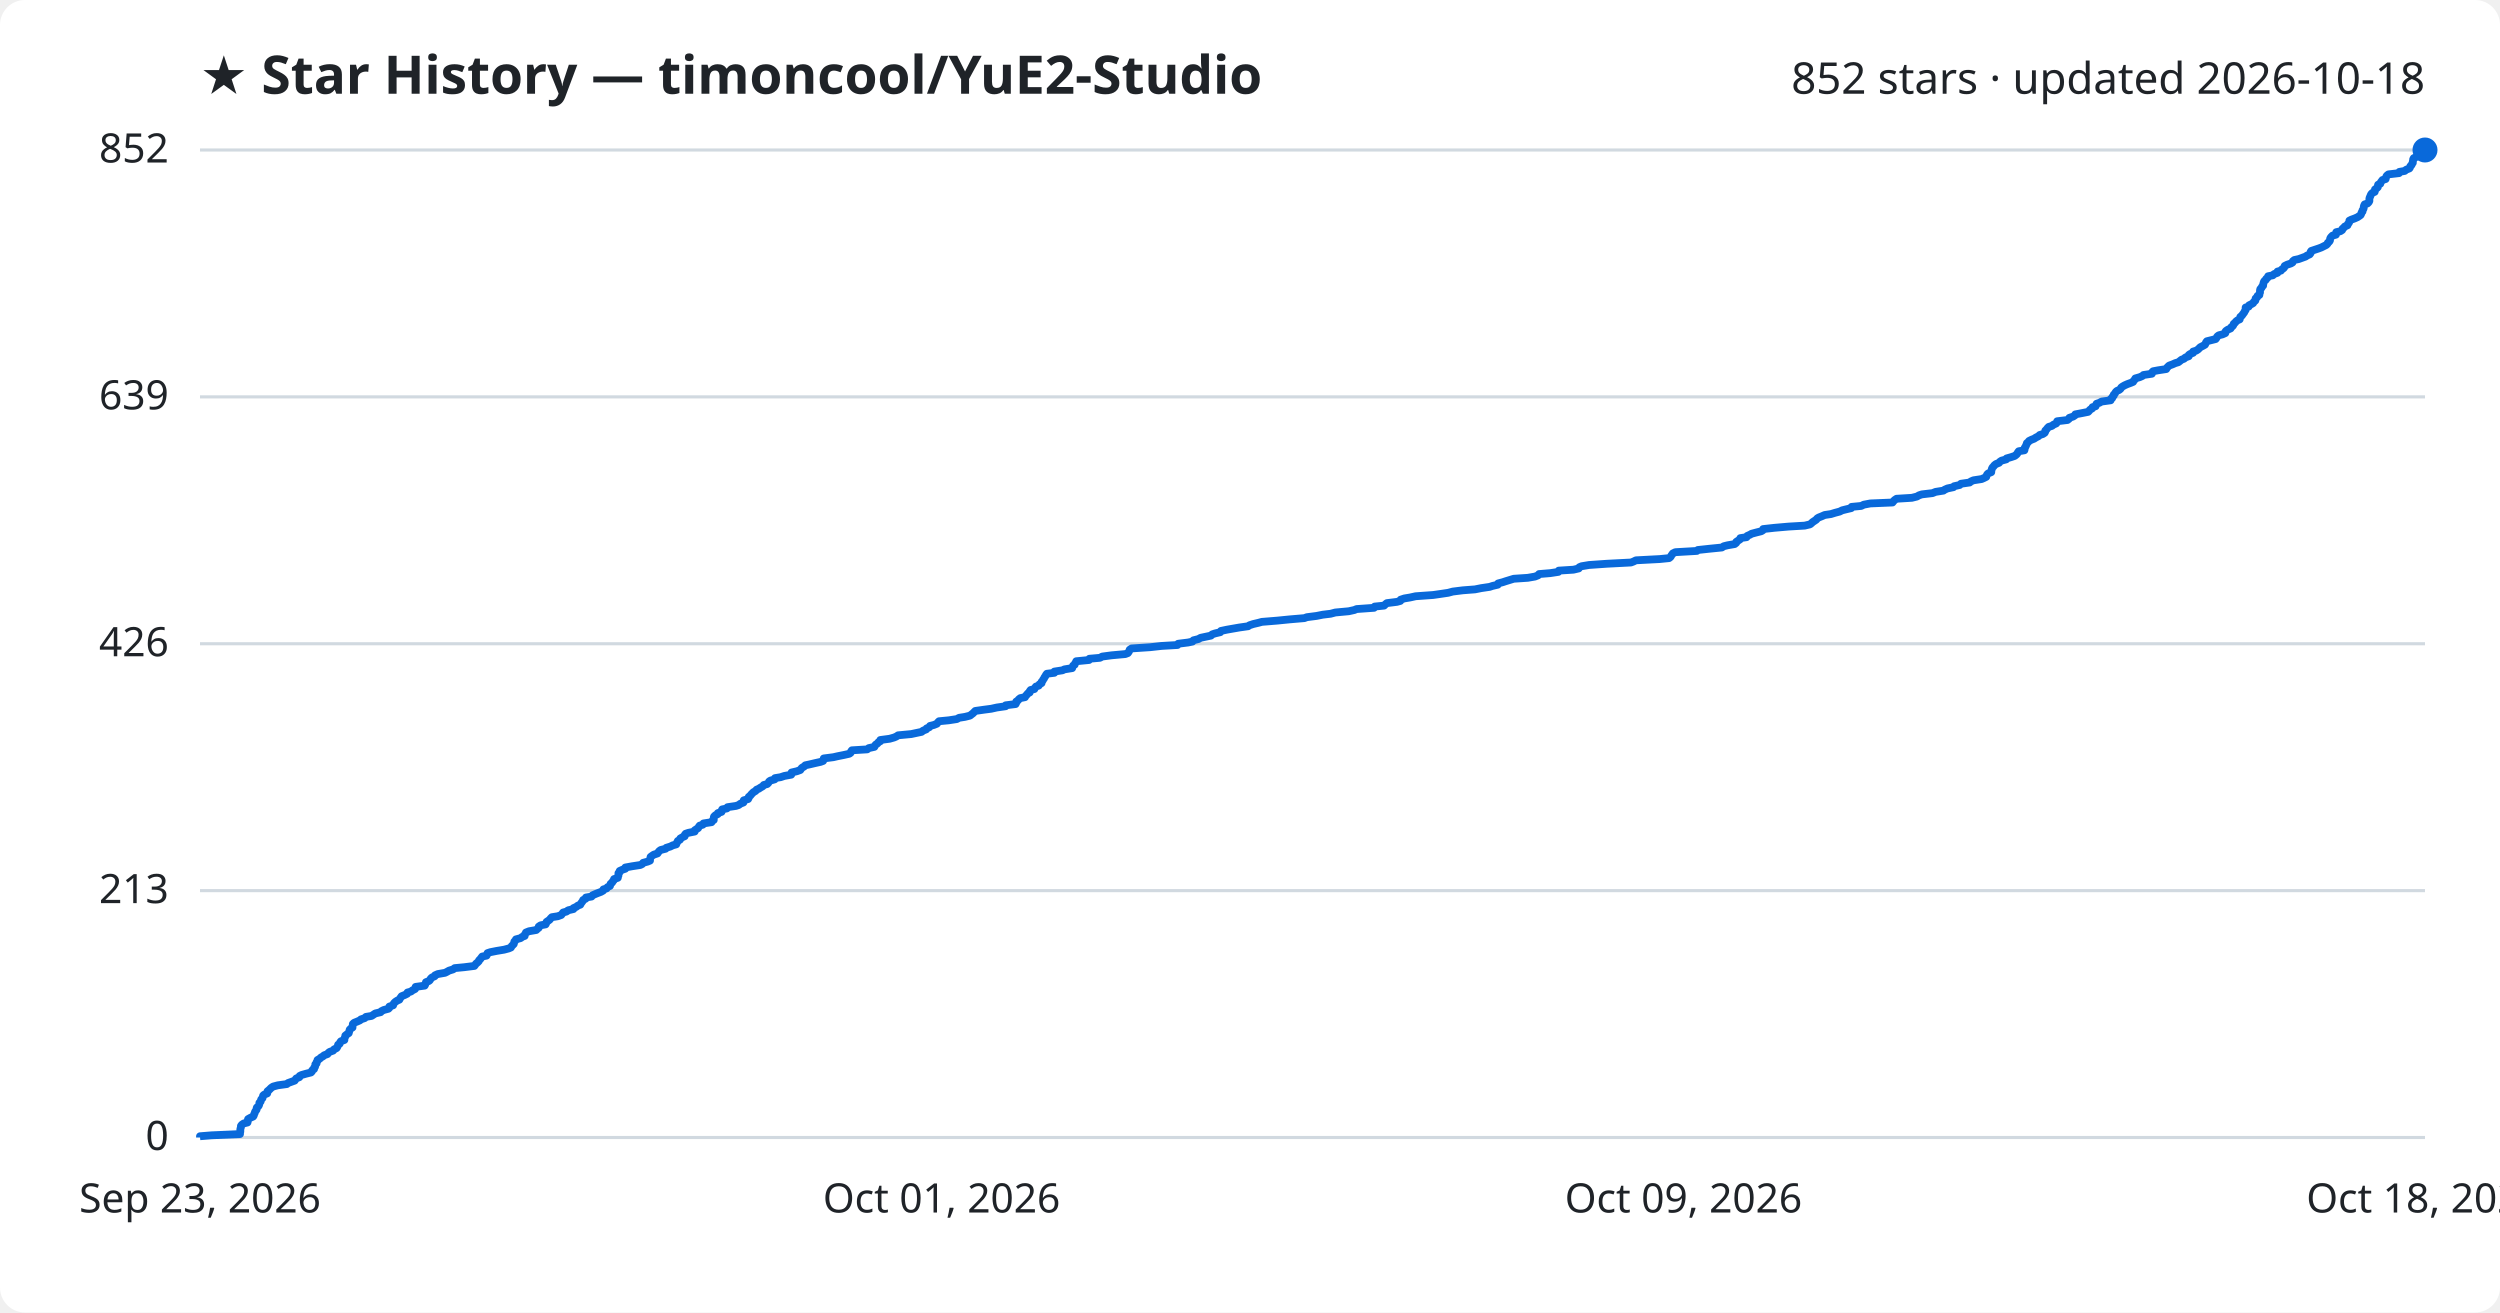
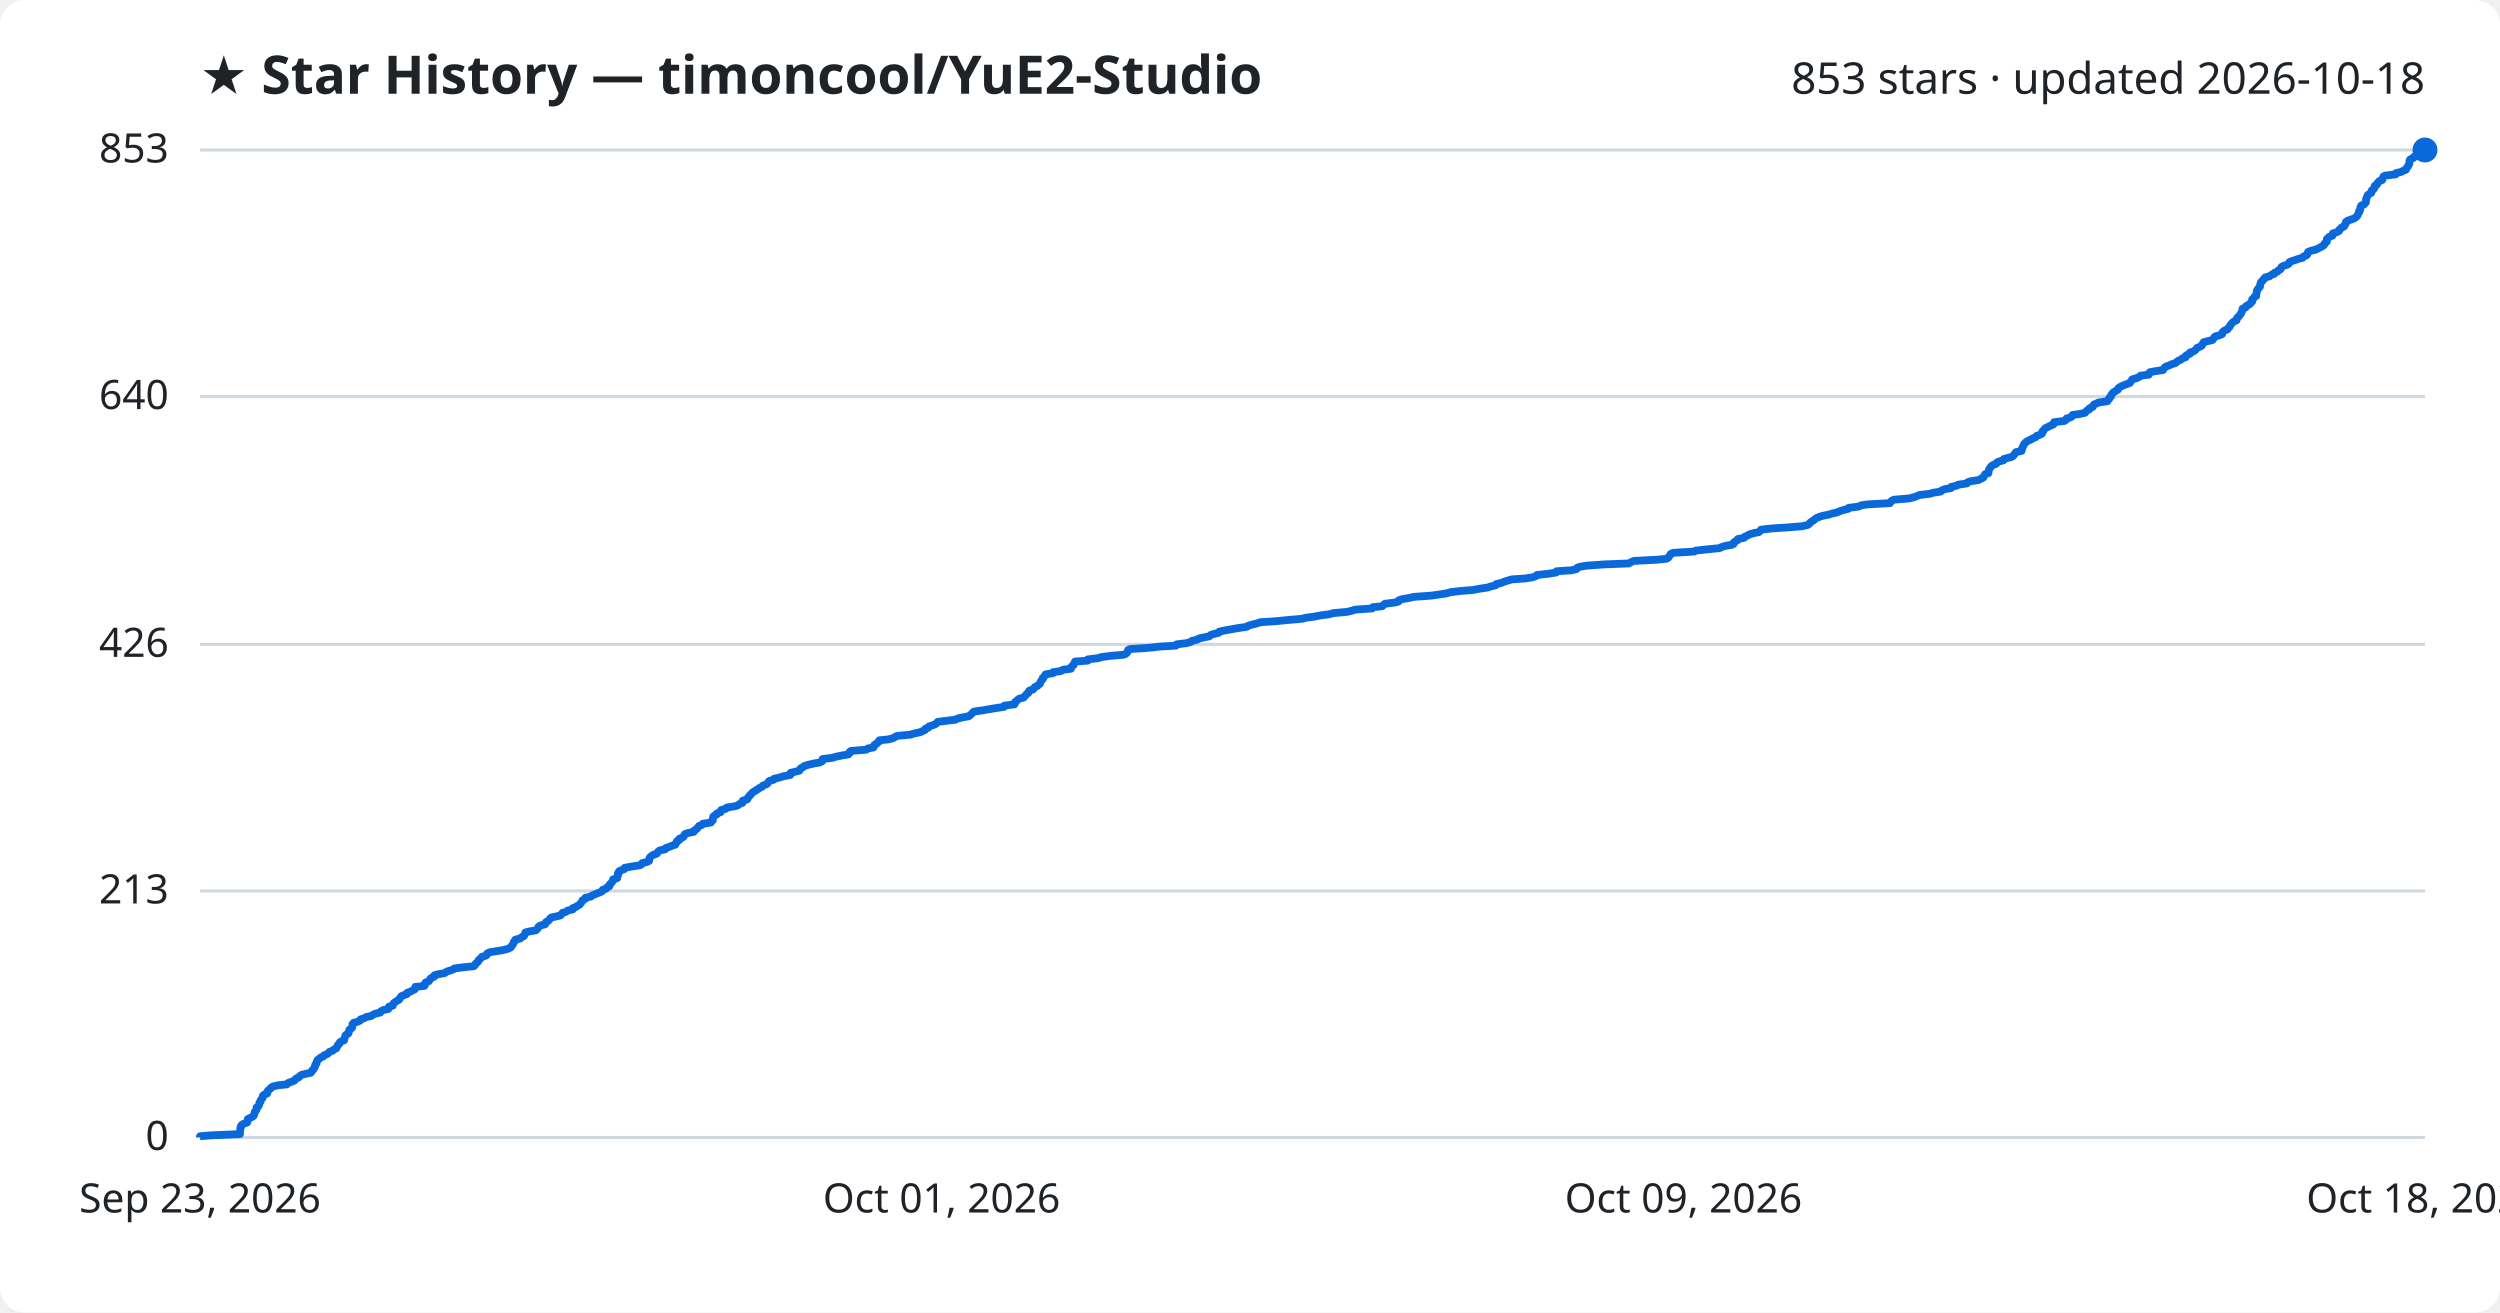
<svg xmlns="http://www.w3.org/2000/svg" viewBox="0 0 800 420" font-family="Segoe UI, sans-serif">
  <rect width="800" height="420" fill="#ffffff" rx="8" />
  <text x="64" y="30" fill="#1f2328" font-size="17" font-weight="700">★ Star History — timoncool/YuE2-Studio</text>
-   <text x="776" y="30" fill="#1f2328" font-size="14" text-anchor="end">852 stars · updated 2026-10-18</text>
+   <text x="776" y="30" fill="#1f2328" font-size="14" text-anchor="end">853 stars · updated 2026-10-18</text>
  <line x1="64" y1="364.0" x2="776" y2="364.0" stroke="#d1d9e0" stroke-width="1" />
  <text x="54" y="368.0" fill="#1f2328" font-size="13" text-anchor="end">0</text>
-   <line x1="64" y1="285.0" x2="776" y2="285.0" stroke="#d1d9e0" stroke-width="1" />
-   <text x="54" y="289.0" fill="#1f2328" font-size="13" text-anchor="end">213</text>
-   <line x1="64" y1="206.0" x2="776" y2="206.0" stroke="#d1d9e0" stroke-width="1" />
-   <text x="54" y="210.0" fill="#1f2328" font-size="13" text-anchor="end">426</text>
-   <line x1="64" y1="127.0" x2="776" y2="127.0" stroke="#d1d9e0" stroke-width="1" />
-   <text x="54" y="131.0" fill="#1f2328" font-size="13" text-anchor="end">639</text>
+   <line x1="64" y1="285.1" x2="776" y2="285.1" stroke="#d1d9e0" stroke-width="1" />
+   <text x="54" y="289.1" fill="#1f2328" font-size="13" text-anchor="end">213</text>
+   <line x1="64" y1="206.2" x2="776" y2="206.2" stroke="#d1d9e0" stroke-width="1" />
+   <text x="54" y="210.2" fill="#1f2328" font-size="13" text-anchor="end">426</text>
+   <line x1="64" y1="126.9" x2="776" y2="126.9" stroke="#d1d9e0" stroke-width="1" />
+   <text x="54" y="130.9" fill="#1f2328" font-size="13" text-anchor="end">640</text>
  <line x1="64" y1="48.0" x2="776" y2="48.0" stroke="#d1d9e0" stroke-width="1" />
-   <text x="54" y="52.0" fill="#1f2328" font-size="13" text-anchor="end">852</text>
-   <path d="M64.0,364.0 L64.0,363.6 L67.7,363.3 L76.8,362.9 L76.8,362.5 L76.9,362.1 L76.9,361.8 L76.9,361.4 L77.0,361.0 L77.1,360.7 L77.1,360.3 L77.4,359.9 L78.0,359.5 L79.2,359.2 L79.3,358.8 L79.3,358.4 L79.4,358.1 L80.1,357.7 L81.0,357.3 L81.2,357.0 L81.3,356.6 L81.5,356.2 L81.6,355.8 L81.8,355.5 L82.1,355.1 L82.1,354.7 L82.2,354.4 L82.7,354.0 L82.9,353.6 L83.0,353.2 L83.0,352.9 L83.4,352.5 L83.5,352.1 L83.6,351.8 L84.0,351.4 L84.1,351.0 L84.2,350.6 L84.5,350.3 L85.5,349.9 L85.6,349.5 L85.6,349.2 L86.1,348.8 L86.5,348.4 L86.8,348.1 L87.4,347.7 L88.9,347.3 L91.8,346.9 L92.1,346.6 L93.2,346.2 L94.3,345.8 L94.5,345.5 L94.8,345.1 L95.8,344.7 L95.9,344.3 L96.5,344.0 L97.9,343.6 L99.5,343.2 L99.8,342.9 L99.9,342.5 L100.5,342.1 L100.5,341.7 L100.8,341.4 L100.9,341.0 L100.9,340.6 L101.3,340.3 L101.3,339.9 L101.6,339.5 L101.6,339.2 L102.3,338.8 L102.7,338.4 L103.4,338.0 L103.7,337.7 L104.8,337.3 L105.1,336.9 L105.5,336.6 L106.6,336.2 L106.9,335.8 L107.7,335.4 L107.9,335.1 L108.1,334.7 L108.2,334.3 L108.7,334.0 L108.8,333.6 L109.1,333.2 L110.2,332.8 L110.2,332.5 L110.3,332.1 L110.5,331.7 L110.5,331.4 L111.0,331.0 L111.6,330.6 L111.7,330.2 L111.8,329.9 L111.9,329.5 L112.3,329.1 L112.8,328.8 L112.8,328.4 L112.9,328.0 L112.9,327.7 L113.3,327.3 L114.3,326.9 L115.2,326.5 L115.5,326.2 L116.7,325.8 L117.1,325.4 L118.9,325.1 L119.5,324.7 L120.1,324.3 L121.8,323.9 L122.0,323.6 L122.8,323.2 L124.3,322.8 L124.6,322.5 L124.6,322.1 L125.8,321.7 L125.9,321.3 L126.1,321.0 L126.5,320.6 L127.1,320.2 L127.8,319.9 L128.0,319.5 L128.3,319.1 L128.5,318.8 L129.5,318.4 L130.3,318.0 L130.4,317.6 L131.5,317.3 L132.0,316.9 L132.8,316.5 L133.0,316.2 L133.0,315.8 L135.9,315.4 L136.1,315.0 L136.2,314.7 L136.3,314.3 L137.3,313.9 L137.6,313.6 L137.8,313.2 L138.2,312.8 L139.1,312.4 L139.2,312.1 L140.1,311.7 L142.4,311.3 L143.0,311.0 L143.7,310.6 L145.0,310.2 L145.5,309.8 L148.6,309.5 L151.8,309.1 L152.1,308.7 L152.3,308.4 L152.8,308.0 L153.2,307.6 L153.3,307.3 L153.7,306.9 L154.0,306.5 L154.3,306.1 L155.7,305.8 L155.9,305.4 L156.0,305.0 L156.9,304.7 L158.9,304.3 L161.3,303.9 L162.8,303.5 L163.5,303.2 L163.7,302.8 L164.1,302.4 L164.4,302.1 L164.5,301.7 L164.6,301.3 L165.0,300.9 L165.1,300.6 L166.6,300.2 L167.1,299.8 L167.9,299.5 L167.9,299.1 L168.2,298.7 L168.3,298.4 L169.3,298.0 L171.6,297.6 L172.0,297.2 L172.4,296.9 L172.4,296.5 L173.0,296.1 L174.6,295.8 L174.8,295.4 L174.9,295.0 L175.5,294.6 L175.9,294.3 L176.2,293.9 L176.6,293.5 L178.5,293.2 L179.6,292.8 L179.9,292.4 L180.2,292.0 L181.3,291.7 L181.8,291.3 L183.5,290.9 L183.5,290.6 L184.4,290.2 L184.9,289.8 L185.7,289.5 L185.9,289.1 L186.2,288.7 L186.5,288.3 L186.6,288.0 L187.4,287.6 L187.5,287.2 L189.3,286.9 L189.6,286.5 L190.5,286.1 L191.5,285.7 L192.3,285.4 L193.0,285.0 L193.1,284.6 L194.1,284.3 L194.4,283.9 L195.2,283.5 L195.3,283.1 L195.4,282.8 L195.9,282.4 L196.1,282.0 L196.4,281.7 L196.5,281.3 L197.7,280.9 L197.7,280.5 L197.9,280.2 L197.9,279.8 L197.9,279.4 L198.3,279.1 L198.3,278.7 L199.2,278.3 L200.1,278.0 L200.1,277.6 L202.3,277.2 L204.9,276.8 L205.5,276.5 L205.8,276.1 L207.3,275.7 L208.0,275.4 L208.0,275.0 L208.1,274.6 L208.2,274.2 L208.6,273.9 L209.2,273.5 L210.4,273.1 L210.6,272.8 L210.9,272.4 L211.4,272.0 L213.0,271.6 L213.2,271.3 L214.5,270.9 L215.3,270.5 L216.4,270.2 L216.5,269.8 L216.8,269.4 L216.9,269.1 L217.6,268.7 L217.7,268.3 L218.4,267.9 L219.1,267.6 L219.1,267.2 L219.4,266.8 L220.3,266.5 L222.3,266.1 L222.3,265.7 L222.9,265.3 L223.4,265.0 L223.6,264.6 L223.9,264.2 L224.9,263.9 L225.1,263.5 L227.7,263.1 L227.9,262.7 L228.4,262.4 L228.4,262.0 L228.4,261.6 L228.5,261.3 L228.9,260.9 L229.7,260.5 L229.7,260.2 L230.9,259.8 L230.9,259.4 L231.1,259.0 L232.6,258.7 L232.8,258.3 L235.5,257.9 L236.4,257.6 L236.9,257.2 L237.9,256.8 L237.9,256.4 L238.0,256.1 L239.4,255.7 L239.6,255.3 L239.6,255.0 L240.1,254.6 L240.4,254.2 L240.8,253.8 L241.1,253.5 L241.8,253.1 L242.1,252.7 L242.8,252.4 L243.4,252.0 L244.1,251.6 L244.4,251.2 L245.5,250.9 L245.9,250.5 L246.1,250.1 L246.5,249.8 L247.9,249.4 L248.0,249.0 L249.8,248.7 L251.0,248.3 L253.2,247.9 L253.3,247.5 L253.3,247.2 L255.0,246.8 L256.1,246.4 L256.3,246.1 L256.6,245.7 L257.3,245.3 L257.7,244.9 L259.1,244.6 L260.8,244.2 L262.6,243.8 L263.4,243.5 L263.5,243.1 L263.6,242.7 L266.7,242.3 L268.0,242.0 L270.0,241.6 L271.8,241.2 L272.2,240.9 L272.3,240.5 L272.6,240.1 L277.5,239.8 L278.0,239.4 L279.8,239.0 L280.0,238.6 L280.2,238.3 L280.8,237.9 L281.1,237.5 L281.7,237.2 L281.7,236.8 L284.7,236.4 L286.1,236.0 L286.8,235.7 L287.4,235.3 L291.6,234.9 L293.0,234.6 L294.9,234.2 L295.4,233.8 L296.4,233.4 L296.5,233.1 L297.4,232.7 L297.6,232.3 L298.8,232.0 L299.8,231.6 L300.1,231.2 L300.5,230.8 L303.6,230.5 L306.2,230.1 L306.9,229.7 L308.8,229.4 L310.4,229.0 L310.9,228.6 L311.3,228.3 L311.7,227.9 L312.1,227.5 L314.9,227.1 L317.2,226.8 L319.0,226.4 L321.8,226.0 L321.8,225.7 L325.0,225.3 L325.2,224.9 L325.2,224.5 L325.7,224.2 L326.0,223.8 L326.5,223.4 L328.0,223.1 L328.2,222.7 L328.6,222.3 L328.9,221.9 L329.5,221.6 L329.5,221.2 L329.8,220.8 L331.0,220.5 L331.2,220.1 L331.5,219.7 L332.4,219.4 L332.6,219.0 L333.3,218.6 L333.3,218.2 L333.6,217.9 L333.8,217.5 L334.1,217.1 L334.2,216.8 L334.5,216.4 L334.7,216.0 L335.0,215.6 L337.4,215.3 L337.4,214.9 L340.0,214.5 L340.6,214.2 L343.1,213.8 L343.2,213.4 L343.4,213.0 L343.9,212.7 L344.0,212.3 L344.3,211.9 L344.4,211.6 L348.5,211.2 L348.6,210.8 L352.0,210.5 L352.7,210.1 L355.7,209.7 L360.1,209.3 L360.9,209.0 L361.2,208.6 L361.4,208.2 L361.5,207.9 L362.1,207.5 L368.1,207.1 L371.7,206.7 L376.8,206.4 L377.0,206.0 L380.2,205.6 L381.6,205.3 L381.9,204.9 L383.5,204.5 L384.2,204.1 L385.6,203.8 L387.5,203.4 L387.9,203.0 L388.8,202.7 L390.5,202.3 L390.7,201.9 L392.6,201.5 L394.3,201.2 L396.6,200.8 L399.4,200.4 L399.8,200.1 L401.0,199.7 L402.7,199.3 L403.8,199.0 L408.7,198.6 L412.7,198.2 L417.4,197.8 L418.2,197.5 L421.3,197.1 L423.3,196.7 L425.8,196.4 L427.3,196.0 L431.6,195.6 L433.4,195.2 L434.1,194.9 L439.7,194.5 L439.9,194.1 L442.9,193.8 L443.3,193.4 L443.8,193.0 L447.0,192.6 L448.1,192.3 L448.2,191.9 L449.4,191.5 L451.2,191.2 L453.0,190.8 L458.6,190.4 L460.7,190.1 L463.4,189.7 L464.9,189.3 L468.1,188.9 L472.0,188.6 L474.0,188.2 L476.7,187.8 L477.6,187.5 L479.3,187.1 L479.4,186.7 L480.9,186.3 L481.8,186.0 L483.1,185.6 L484.4,185.2 L488.9,184.9 L491.2,184.5 L492.2,184.1 L492.5,183.7 L496.1,183.4 L498.7,183.0 L498.8,182.6 L503.5,182.3 L505.2,181.9 L505.4,181.5 L506.1,181.2 L508.5,180.8 L514.2,180.4 L521.9,180.0 L522.7,179.7 L523.5,179.3 L531.1,178.9 L534.1,178.6 L534.6,178.2 L534.8,177.8 L535.1,177.4 L535.3,177.1 L536.1,176.7 L543.0,176.3 L543.3,176.0 L547.0,175.6 L551.0,175.2 L551.6,174.8 L552.8,174.5 L555.1,174.1 L555.6,173.7 L555.6,173.4 L556.2,173.0 L556.8,172.6 L556.9,172.2 L558.9,171.9 L559.1,171.5 L560.0,171.1 L560.5,170.8 L562.0,170.4 L563.6,170.0 L564.1,169.7 L564.2,169.3 L567.8,168.9 L572.4,168.5 L577.5,168.2 L579.2,167.8 L579.7,167.4 L580.0,167.1 L580.6,166.7 L581.2,166.3 L581.5,165.9 L582.0,165.6 L583.0,165.2 L583.9,164.8 L585.9,164.5 L587.2,164.1 L588.7,163.7 L589.5,163.3 L590.7,163.0 L592.4,162.6 L592.5,162.2 L595.6,161.9 L596.4,161.5 L598.5,161.1 L605.6,160.8 L605.9,160.4 L606.3,160.0 L606.9,159.6 L611.8,159.3 L613.4,158.9 L614.1,158.5 L615.0,158.2 L618.4,157.8 L619.4,157.4 L621.9,157.0 L622.3,156.7 L623.2,156.3 L625.1,155.9 L625.3,155.6 L627.1,155.2 L627.5,154.8 L630.3,154.4 L630.6,154.1 L631.5,153.7 L634.1,153.3 L634.8,153.0 L635.6,152.6 L635.7,152.2 L635.9,151.8 L636.2,151.5 L637.2,151.1 L637.2,150.7 L637.3,150.4 L637.4,150.0 L637.6,149.6 L637.9,149.3 L638.2,148.9 L638.7,148.5 L639.7,148.1 L639.9,147.8 L640.5,147.4 L642.0,147.0 L642.1,146.7 L643.5,146.3 L644.7,145.9 L645.2,145.5 L645.5,145.2 L645.7,144.8 L646.0,144.4 L647.8,144.1 L647.9,143.7 L647.9,143.3 L648.2,142.9 L648.3,142.6 L648.5,142.2 L648.6,141.8 L649.0,141.5 L649.3,141.1 L650.1,140.7 L650.9,140.4 L651.5,140.0 L652.3,139.6 L652.7,139.2 L653.7,138.9 L654.3,138.5 L654.5,138.1 L654.5,137.8 L654.9,137.4 L655.2,137.0 L655.6,136.6 L656.6,136.3 L657.1,135.9 L658.0,135.5 L658.2,135.2 L658.3,134.8 L661.6,134.4 L662.1,134.0 L662.2,133.7 L663.4,133.3 L664.0,132.9 L664.1,132.6 L666.2,132.2 L668.2,131.8 L668.5,131.5 L668.8,131.1 L669.5,130.7 L669.6,130.3 L670.6,130.0 L670.7,129.6 L670.9,129.2 L671.8,128.9 L672.5,128.5 L675.4,128.1 L675.4,127.7 L675.9,127.4 L676.0,127.0 L676.4,126.6 L676.4,126.3 L676.8,125.9 L677.0,125.5 L677.4,125.1 L678.1,124.8 L678.6,124.4 L678.8,124.0 L679.2,123.7 L679.9,123.3 L680.8,122.9 L681.9,122.5 L682.6,122.2 L682.8,121.8 L683.2,121.4 L683.3,121.1 L684.7,120.7 L685.6,120.3 L685.9,120.0 L688.6,119.6 L688.6,119.2 L689.0,118.8 L690.6,118.5 L693.2,118.1 L693.4,117.7 L693.7,117.4 L694.1,117.0 L695.2,116.6 L696.1,116.2 L697.1,115.9 L697.6,115.5 L698.1,115.1 L698.9,114.8 L699.3,114.4 L700.4,114.0 L700.4,113.6 L700.8,113.3 L701.8,112.9 L701.8,112.5 L702.8,112.2 L703.4,111.8 L703.8,111.4 L704.1,111.1 L704.9,110.7 L705.6,110.3 L705.8,109.9 L705.9,109.6 L706.2,109.2 L707.8,108.8 L709.0,108.5 L709.3,108.1 L709.5,107.7 L710.0,107.3 L711.2,107.0 L712.1,106.6 L712.1,106.2 L712.3,105.9 L712.9,105.5 L713.8,105.1 L714.0,104.7 L714.4,104.4 L714.7,104.0 L714.8,103.6 L715.2,103.3 L715.5,102.9 L716.0,102.5 L716.7,102.2 L716.8,101.8 L716.9,101.4 L717.4,101.0 L717.6,100.7 L717.9,100.3 L718.2,99.9 L718.3,99.6 L718.6,99.2 L718.6,98.8 L718.6,98.4 L719.6,98.1 L719.7,97.7 L720.5,97.3 L721.0,97.0 L721.2,96.6 L721.7,96.2 L721.8,95.8 L721.8,95.5 L722.3,95.1 L722.4,94.7 L723.0,94.4 L723.0,94.0 L723.2,93.6 L723.2,93.2 L723.2,92.9 L723.3,92.5 L723.7,92.1 L723.8,91.8 L724.2,91.4 L724.2,91.0 L724.3,90.7 L724.4,90.3 L724.6,89.9 L725.1,89.5 L725.2,89.2 L725.7,88.8 L725.8,88.4 L727.3,88.1 L727.7,87.7 L728.8,87.3 L728.8,86.9 L729.9,86.6 L730.2,86.2 L730.8,85.8 L731.0,85.5 L731.1,85.1 L731.9,84.7 L733.1,84.3 L733.6,84.0 L733.7,83.6 L734.2,83.2 L735.6,82.9 L736.7,82.5 L737.8,82.1 L738.2,81.8 L739.1,81.4 L739.4,81.0 L739.4,80.6 L739.6,80.3 L740.8,79.9 L742.0,79.5 L742.8,79.2 L743.6,78.8 L744.4,78.4 L744.8,78.0 L744.9,77.7 L745.4,77.3 L745.6,76.9 L745.6,76.6 L745.7,76.2 L746.0,75.8 L746.4,75.4 L747.5,75.1 L747.5,74.7 L747.6,74.3 L748.9,74.0 L749.5,73.6 L749.6,73.2 L750.1,72.8 L750.3,72.5 L751.2,72.1 L751.3,71.7 L751.6,71.4 L751.8,71.0 L751.8,70.6 L752.4,70.3 L753.5,69.9 L754.4,69.5 L755.0,69.1 L755.4,68.8 L755.6,68.4 L755.7,68.0 L756.0,67.7 L756.0,67.3 L756.3,66.9 L756.4,66.5 L756.4,66.2 L756.5,65.8 L756.7,65.4 L757.6,65.1 L758.0,64.7 L758.2,64.3 L758.2,63.9 L758.2,63.6 L758.3,63.2 L758.5,62.8 L758.6,62.5 L758.8,62.1 L759.2,61.7 L759.9,61.4 L760.0,61.0 L760.0,60.6 L760.6,60.2 L760.9,59.9 L760.9,59.5 L761.0,59.1 L761.7,58.8 L761.8,58.4 L762.1,58.0 L762.4,57.6 L763.4,57.3 L763.5,56.9 L763.6,56.5 L763.8,56.2 L764.3,55.8 L767.7,55.4 L767.8,55.0 L769.5,54.7 L770.0,54.3 L771.0,53.9 L771.2,53.6 L771.3,53.2 L771.7,52.8 L771.8,52.5 L772.1,52.1 L772.1,51.7 L772.2,51.3 L772.2,51.0 L772.4,50.6 L773.3,50.2 L773.5,49.9 L774.7,49.5 L775.1,49.1 L775.2,48.7 L775.6,48.4 L776.0,48.0 L776.0,48.0" fill="none" stroke="#0969da" stroke-width="2.5" stroke-linejoin="round" />
+   <text x="54" y="52.0" fill="#1f2328" font-size="13" text-anchor="end">853</text>
+   <path d="M64.0,364.0 L64.0,363.6 L67.7,363.3 L76.8,362.9 L76.8,362.5 L76.8,362.1 L76.9,361.8 L76.9,361.4 L76.9,361.0 L77.1,360.7 L77.1,360.3 L77.4,359.9 L78.0,359.6 L79.1,359.2 L79.2,358.8 L79.3,358.4 L79.3,358.1 L80.1,357.7 L80.9,357.3 L81.2,357.0 L81.3,356.6 L81.5,356.2 L81.5,355.8 L81.8,355.5 L82.1,355.1 L82.1,354.7 L82.1,354.4 L82.7,354.0 L82.9,353.6 L83.0,353.3 L83.0,352.9 L83.4,352.5 L83.4,352.1 L83.6,351.8 L84.0,351.4 L84.1,351.0 L84.1,350.7 L84.5,350.3 L85.5,349.9 L85.6,349.6 L85.6,349.2 L86.0,348.8 L86.5,348.4 L86.7,348.1 L87.3,347.7 L88.9,347.3 L91.8,347.0 L92.1,346.6 L93.2,346.2 L94.2,345.8 L94.4,345.5 L94.8,345.1 L95.7,344.7 L95.9,344.4 L96.4,344.0 L97.9,343.6 L99.4,343.3 L99.8,342.9 L99.9,342.5 L100.4,342.1 L100.5,341.8 L100.8,341.4 L100.8,341.0 L100.9,340.7 L101.3,340.3 L101.3,339.9 L101.5,339.5 L101.6,339.2 L102.2,338.8 L102.6,338.4 L103.4,338.1 L103.7,337.7 L104.7,337.3 L105.1,337.0 L105.4,336.6 L106.5,336.2 L106.9,335.8 L107.6,335.5 L107.8,335.1 L108.0,334.7 L108.1,334.4 L108.6,334.0 L108.7,333.6 L109.1,333.3 L110.1,332.9 L110.1,332.5 L110.3,332.1 L110.4,331.8 L110.5,331.4 L110.9,331.0 L111.5,330.7 L111.6,330.3 L111.7,329.9 L111.8,329.5 L112.3,329.2 L112.7,328.8 L112.7,328.4 L112.8,328.1 L112.8,327.7 L113.2,327.3 L114.3,327.0 L115.2,326.6 L115.4,326.2 L116.6,325.8 L117.0,325.5 L118.8,325.1 L119.4,324.7 L120.0,324.4 L121.7,324.0 L121.9,323.6 L122.7,323.2 L124.2,322.9 L124.5,322.5 L124.5,322.1 L125.7,321.8 L125.8,321.4 L126.0,321.0 L126.4,320.7 L127.0,320.3 L127.7,319.9 L127.9,319.5 L128.2,319.2 L128.4,318.8 L129.4,318.4 L130.2,318.1 L130.3,317.7 L131.4,317.3 L131.9,317.0 L132.7,316.6 L132.9,316.2 L132.9,315.8 L135.8,315.5 L136.0,315.1 L136.0,314.7 L136.2,314.4 L137.2,314.0 L137.5,313.6 L137.7,313.2 L138.1,312.9 L139.0,312.5 L139.0,312.1 L140.0,311.8 L142.3,311.4 L142.8,311.0 L143.6,310.7 L144.9,310.3 L145.4,309.9 L148.5,309.5 L151.6,309.2 L152.0,308.8 L152.2,308.4 L152.6,308.1 L153.0,307.7 L153.1,307.3 L153.6,306.9 L153.9,306.6 L154.2,306.2 L155.5,305.8 L155.8,305.5 L155.9,305.1 L156.8,304.7 L158.7,304.4 L161.1,304.0 L162.6,303.6 L163.4,303.2 L163.6,302.9 L163.9,302.5 L164.2,302.1 L164.3,301.8 L164.4,301.4 L164.9,301.0 L164.9,300.7 L166.5,300.3 L166.9,299.9 L167.7,299.5 L167.8,299.2 L168.0,298.8 L168.1,298.4 L169.2,298.1 L171.5,297.7 L171.9,297.3 L172.2,296.9 L172.3,296.6 L172.8,296.2 L174.4,295.8 L174.6,295.5 L174.7,295.1 L175.4,294.7 L175.7,294.4 L176.0,294.0 L176.4,293.6 L178.3,293.2 L179.4,292.9 L179.7,292.5 L180.0,292.1 L181.1,291.8 L181.6,291.4 L183.3,291.0 L183.3,290.6 L184.2,290.3 L184.7,289.9 L185.5,289.5 L185.7,289.2 L186.0,288.8 L186.3,288.4 L186.4,288.1 L187.2,287.7 L187.3,287.3 L189.1,286.9 L189.4,286.6 L190.3,286.2 L191.3,285.8 L192.1,285.5 L192.8,285.1 L192.9,284.7 L193.9,284.4 L194.2,284.0 L195.0,283.6 L195.0,283.2 L195.2,282.9 L195.7,282.5 L195.9,282.1 L196.2,281.8 L196.2,281.4 L197.5,281.0 L197.5,280.6 L197.7,280.3 L197.7,279.9 L197.7,279.5 L198.1,279.2 L198.1,278.8 L199.0,278.4 L199.8,278.1 L199.9,277.7 L202.1,277.3 L204.7,276.9 L205.3,276.6 L205.5,276.2 L207.1,275.8 L207.7,275.5 L207.8,275.1 L207.8,274.7 L208.0,274.3 L208.4,274.0 L208.9,273.6 L210.1,273.2 L210.4,272.9 L210.6,272.5 L211.2,272.1 L212.8,271.8 L213.0,271.4 L214.2,271.0 L215.1,270.6 L216.1,270.3 L216.2,269.9 L216.6,269.5 L216.6,269.2 L217.4,268.8 L217.4,268.4 L218.2,268.1 L218.8,267.7 L218.9,267.3 L219.2,266.9 L220.0,266.6 L222.0,266.2 L222.1,265.8 L222.6,265.5 L223.1,265.1 L223.4,264.7 L223.7,264.3 L224.6,264.0 L224.9,263.6 L227.5,263.2 L227.6,262.9 L228.1,262.5 L228.1,262.1 L228.2,261.8 L228.2,261.4 L228.6,261.0 L229.4,260.6 L229.4,260.3 L230.6,259.9 L230.6,259.5 L230.8,259.2 L232.3,258.8 L232.6,258.4 L235.2,258.0 L236.1,257.7 L236.6,257.3 L237.6,256.9 L237.7,256.6 L237.7,256.2 L239.1,255.8 L239.3,255.5 L239.4,255.1 L239.9,254.7 L240.1,254.3 L240.5,254.0 L240.8,253.6 L241.5,253.2 L241.9,252.9 L242.6,252.5 L243.1,252.1 L243.8,251.8 L244.1,251.4 L245.2,251.0 L245.7,250.6 L245.8,250.3 L246.2,249.9 L247.6,249.5 L247.7,249.2 L249.5,248.8 L250.7,248.4 L252.9,248.0 L253.0,247.7 L253.0,247.3 L254.7,246.9 L255.8,246.6 L256.0,246.2 L256.3,245.8 L257.0,245.5 L257.4,245.1 L258.8,244.7 L260.5,244.3 L262.3,244.0 L263.1,243.6 L263.2,243.2 L263.2,242.9 L266.3,242.5 L267.7,242.1 L269.7,241.7 L271.5,241.4 L271.9,241.0 L271.9,240.6 L272.3,240.3 L277.2,239.9 L277.7,239.5 L279.5,239.2 L279.6,238.8 L279.8,238.4 L280.5,238.0 L280.7,237.7 L281.3,237.3 L281.4,236.9 L284.3,236.6 L285.8,236.2 L286.5,235.8 L287.0,235.5 L291.3,235.1 L292.6,234.7 L294.5,234.3 L295.1,234.0 L296.0,233.6 L296.1,233.2 L297.0,232.9 L297.2,232.5 L298.4,232.1 L299.4,231.7 L299.7,231.4 L300.1,231.0 L303.2,230.6 L305.8,230.3 L306.5,229.9 L308.4,229.5 L310.0,229.2 L310.5,228.8 L311.0,228.4 L311.3,228.0 L311.7,227.7 L314.5,227.3 L316.8,226.9 L318.6,226.6 L321.3,226.2 L321.4,225.8 L324.6,225.4 L324.8,225.1 L324.8,224.7 L325.3,224.3 L325.6,224.0 L326.1,223.6 L327.6,223.2 L327.8,222.9 L328.2,222.5 L328.5,222.1 L329.1,221.7 L329.1,221.4 L329.4,221.0 L330.6,220.6 L330.8,220.3 L331.1,219.9 L332.0,219.5 L332.2,219.2 L332.8,218.8 L332.9,218.4 L333.1,218.0 L333.3,217.7 L333.7,217.3 L333.7,216.9 L334.1,216.6 L334.3,216.2 L334.6,215.8 L337.0,215.4 L337.0,215.1 L339.6,214.7 L340.2,214.3 L342.7,214.0 L342.7,213.6 L343.0,213.2 L343.5,212.9 L343.6,212.5 L343.9,212.1 L344.0,211.7 L348.1,211.4 L348.1,211.0 L351.5,210.6 L352.3,210.3 L355.2,209.9 L359.7,209.5 L360.4,209.1 L360.7,208.8 L360.9,208.4 L361.0,208.0 L361.6,207.7 L367.6,207.3 L371.2,206.9 L376.3,206.6 L376.5,206.2 L379.7,205.8 L381.1,205.4 L381.4,205.1 L383.0,204.7 L383.7,204.3 L385.1,204.0 L387.0,203.6 L387.4,203.2 L388.3,202.9 L390.0,202.5 L390.2,202.1 L392.1,201.7 L393.8,201.4 L396.1,201.0 L398.9,200.6 L399.3,200.3 L400.5,199.9 L402.2,199.5 L403.3,199.1 L408.1,198.8 L412.2,198.4 L416.8,198.0 L417.7,197.7 L420.7,197.3 L422.7,196.9 L425.2,196.6 L426.7,196.2 L431.0,195.8 L432.8,195.4 L433.5,195.1 L439.1,194.7 L439.3,194.3 L442.3,194.0 L442.7,193.6 L443.2,193.2 L446.4,192.8 L447.5,192.5 L447.6,192.1 L448.8,191.7 L450.6,191.4 L452.4,191.0 L458.0,190.6 L460.1,190.3 L462.8,189.9 L464.2,189.5 L467.5,189.1 L471.3,188.8 L473.4,188.4 L476.1,188.0 L476.9,187.7 L478.6,187.3 L478.8,186.9 L480.2,186.6 L481.2,186.2 L482.4,185.8 L483.8,185.4 L488.2,185.1 L490.6,184.7 L491.6,184.3 L491.8,184.0 L495.5,183.6 L498.0,183.2 L498.1,182.8 L502.8,182.5 L504.5,182.1 L504.7,181.7 L505.4,181.4 L507.8,181.0 L513.5,180.6 L521.2,180.3 L521.9,179.9 L522.8,179.5 L530.3,179.1 L533.3,178.8 L533.9,178.4 L534.1,178.0 L534.4,177.7 L534.6,177.3 L535.4,176.9 L542.2,176.5 L542.6,176.2 L546.2,175.8 L550.3,175.4 L550.8,175.1 L552.1,174.7 L554.3,174.3 L554.8,174.0 L554.8,173.6 L555.4,173.2 L556.1,172.8 L556.1,172.5 L558.1,172.1 L558.4,171.7 L559.2,171.4 L559.8,171.0 L561.2,170.6 L562.8,170.3 L563.3,169.9 L563.5,169.5 L567.0,169.1 L571.6,168.8 L576.7,168.4 L578.4,168.0 L578.9,167.7 L579.2,167.3 L579.7,166.9 L580.4,166.5 L580.7,166.2 L581.2,165.8 L582.2,165.4 L583.1,165.1 L585.1,164.7 L586.4,164.3 L587.8,164.0 L588.7,163.6 L589.9,163.2 L591.5,162.8 L591.6,162.5 L594.8,162.1 L595.6,161.7 L597.7,161.4 L604.8,161.0 L605.0,160.6 L605.4,160.2 L606.1,159.9 L610.9,159.5 L612.5,159.1 L613.3,158.8 L614.2,158.4 L617.6,158.0 L618.5,157.7 L621.0,157.3 L621.4,156.9 L622.4,156.5 L624.3,156.2 L624.4,155.8 L626.2,155.4 L626.6,155.1 L629.4,154.7 L629.7,154.3 L630.6,154.0 L633.2,153.6 L633.9,153.2 L634.7,152.8 L634.8,152.5 L635.0,152.1 L635.3,151.7 L636.3,151.4 L636.3,151.0 L636.4,150.6 L636.5,150.2 L636.7,149.9 L637.0,149.5 L637.3,149.1 L637.8,148.8 L638.8,148.4 L639.0,148.0 L639.6,147.7 L641.1,147.3 L641.2,146.9 L642.6,146.5 L643.8,146.2 L644.3,145.8 L644.6,145.4 L644.8,145.1 L645.1,144.7 L646.9,144.3 L647.0,143.9 L647.0,143.6 L647.2,143.2 L647.4,142.8 L647.6,142.5 L647.7,142.1 L648.1,141.7 L648.4,141.4 L649.1,141.0 L650.0,140.6 L650.6,140.2 L651.4,139.9 L651.7,139.5 L652.8,139.1 L653.4,138.8 L653.6,138.4 L653.6,138.0 L654.0,137.7 L654.2,137.3 L654.7,136.9 L655.6,136.5 L656.2,136.2 L657.1,135.8 L657.3,135.4 L657.3,135.1 L660.6,134.7 L661.2,134.3 L661.3,133.9 L662.5,133.6 L663.1,133.2 L663.2,132.8 L665.3,132.5 L667.2,132.1 L667.5,131.7 L667.8,131.4 L668.6,131.0 L668.7,130.6 L669.7,130.2 L669.8,129.9 L670.0,129.5 L670.9,129.1 L671.5,128.8 L674.4,128.4 L674.5,128.0 L675.0,127.6 L675.0,127.3 L675.5,126.9 L675.5,126.5 L675.8,126.2 L676.0,125.8 L676.5,125.4 L677.1,125.1 L677.7,124.7 L677.8,124.3 L678.3,123.9 L678.9,123.6 L679.8,123.2 L680.9,122.8 L681.6,122.5 L681.8,122.1 L682.2,121.7 L682.3,121.4 L683.7,121.0 L684.6,120.6 L685.0,120.2 L687.6,119.9 L687.6,119.5 L688.0,119.1 L689.6,118.8 L692.2,118.4 L692.4,118.0 L692.7,117.6 L693.1,117.3 L694.2,116.9 L695.1,116.5 L696.1,116.2 L696.6,115.8 L697.1,115.4 L697.9,115.1 L698.3,114.7 L699.4,114.3 L699.4,113.9 L699.8,113.6 L700.8,113.2 L700.8,112.8 L701.8,112.5 L702.4,112.1 L702.8,111.7 L703.1,111.3 L703.9,111.0 L704.6,110.6 L704.8,110.2 L704.9,109.9 L705.2,109.5 L706.7,109.1 L708.0,108.8 L708.3,108.4 L708.5,108.0 L709.0,107.6 L710.2,107.3 L711.1,106.9 L711.1,106.5 L711.3,106.2 L711.8,105.8 L712.8,105.4 L712.9,105.1 L713.4,104.7 L713.6,104.3 L713.8,103.9 L714.1,103.6 L714.4,103.2 L715.0,102.8 L715.7,102.5 L715.8,102.1 L715.9,101.7 L716.4,101.3 L716.6,101.0 L716.9,100.6 L717.2,100.2 L717.3,99.9 L717.5,99.5 L717.6,99.1 L717.6,98.8 L718.6,98.4 L718.7,98.0 L719.4,97.6 L720.0,97.3 L720.2,96.9 L720.7,96.5 L720.7,96.2 L720.7,95.8 L721.2,95.4 L721.4,95.0 L722.0,94.7 L722.0,94.3 L722.1,93.9 L722.1,93.6 L722.2,93.2 L722.3,92.8 L722.6,92.5 L722.8,92.1 L723.2,91.7 L723.2,91.3 L723.3,91.0 L723.4,90.6 L723.6,90.2 L724.0,89.9 L724.2,89.5 L724.7,89.1 L724.8,88.8 L726.3,88.4 L726.7,88.0 L727.8,87.6 L727.8,87.3 L728.8,86.9 L729.1,86.5 L729.7,86.2 L730.0,85.8 L730.1,85.4 L730.9,85.0 L732.0,84.7 L732.5,84.3 L732.6,83.9 L733.2,83.6 L734.5,83.2 L735.6,82.8 L736.8,82.5 L737.1,82.1 L738.1,81.7 L738.4,81.3 L738.4,81.0 L738.6,80.6 L739.7,80.2 L741.0,79.9 L741.8,79.5 L742.6,79.1 L743.3,78.7 L743.7,78.4 L743.8,78.0 L744.3,77.6 L744.6,77.3 L744.6,76.9 L744.6,76.5 L745.0,76.2 L745.3,75.8 L746.4,75.4 L746.5,75.0 L746.5,74.7 L747.8,74.3 L748.5,73.9 L748.5,73.6 L749.0,73.2 L749.3,72.8 L750.1,72.5 L750.2,72.1 L750.6,71.7 L750.7,71.3 L750.7,71.0 L751.3,70.6 L752.5,70.2 L753.3,69.9 L753.9,69.5 L754.3,69.1 L754.5,68.7 L754.6,68.4 L754.9,68.0 L754.9,67.6 L755.2,67.3 L755.3,66.9 L755.3,66.5 L755.4,66.2 L755.6,65.8 L756.5,65.4 L756.9,65.0 L757.1,64.7 L757.1,64.3 L757.1,63.9 L757.2,63.6 L757.4,63.2 L757.5,62.8 L757.7,62.4 L758.2,62.1 L758.8,61.7 L758.9,61.3 L758.9,61.0 L759.5,60.6 L759.8,60.2 L759.8,59.9 L759.9,59.5 L760.6,59.1 L760.7,58.7 L761.0,58.4 L761.3,58.0 L762.3,57.6 L762.4,57.3 L762.5,56.9 L762.7,56.5 L763.2,56.2 L766.6,55.8 L766.7,55.4 L768.4,55.0 L768.9,54.7 L769.9,54.3 L770.1,53.9 L770.2,53.6 L770.6,53.2 L770.7,52.8 L771.0,52.4 L771.0,52.1 L771.0,51.7 L771.1,51.3 L771.3,51.0 L772.2,50.6 L772.4,50.2 L773.6,49.9 L774.0,49.5 L774.0,49.1 L774.5,48.7 L774.9,48.4 L776.0,48.0 L776.0,48.0" fill="none" stroke="#0969da" stroke-width="2.5" stroke-linejoin="round" />
  <circle cx="776.0" cy="48.0" r="4" fill="#0969da" />
  <text x="64.0" y="388" fill="#1f2328" font-size="13" text-anchor="middle">Sep 23, 2026</text>
  <text x="301.3" y="388" fill="#1f2328" font-size="13" text-anchor="middle">Oct 01, 2026</text>
  <text x="538.7" y="388" fill="#1f2328" font-size="13" text-anchor="middle">Oct 09, 2026</text>
  <text x="776.0" y="388" fill="#1f2328" font-size="13" text-anchor="middle">Oct 18, 2026</text>
</svg>
